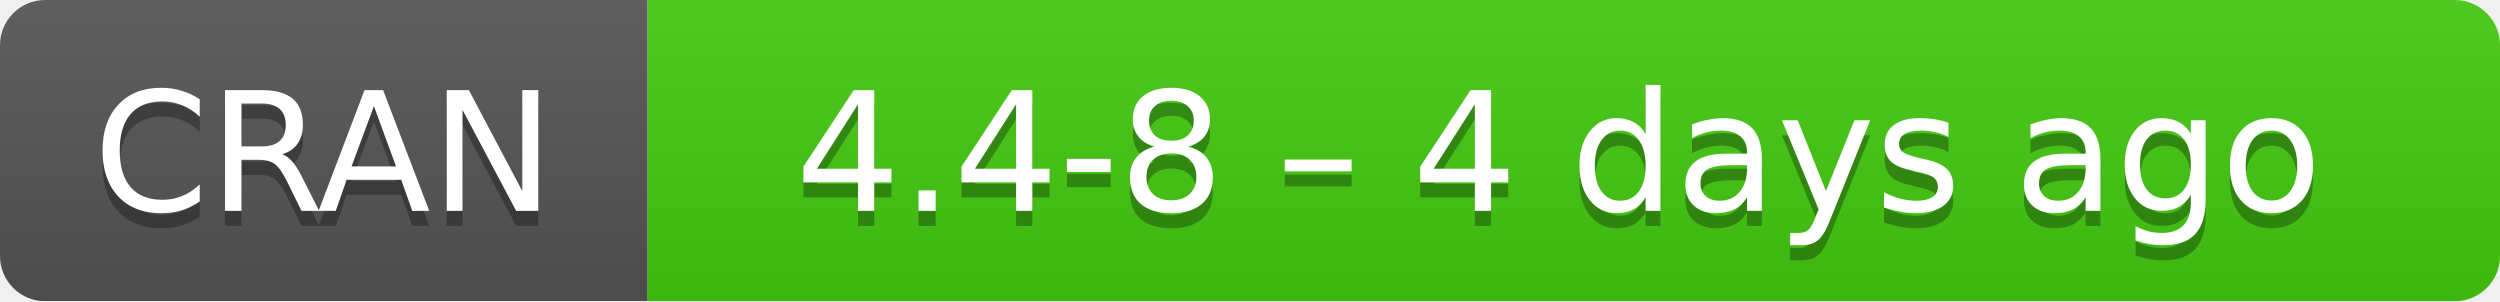
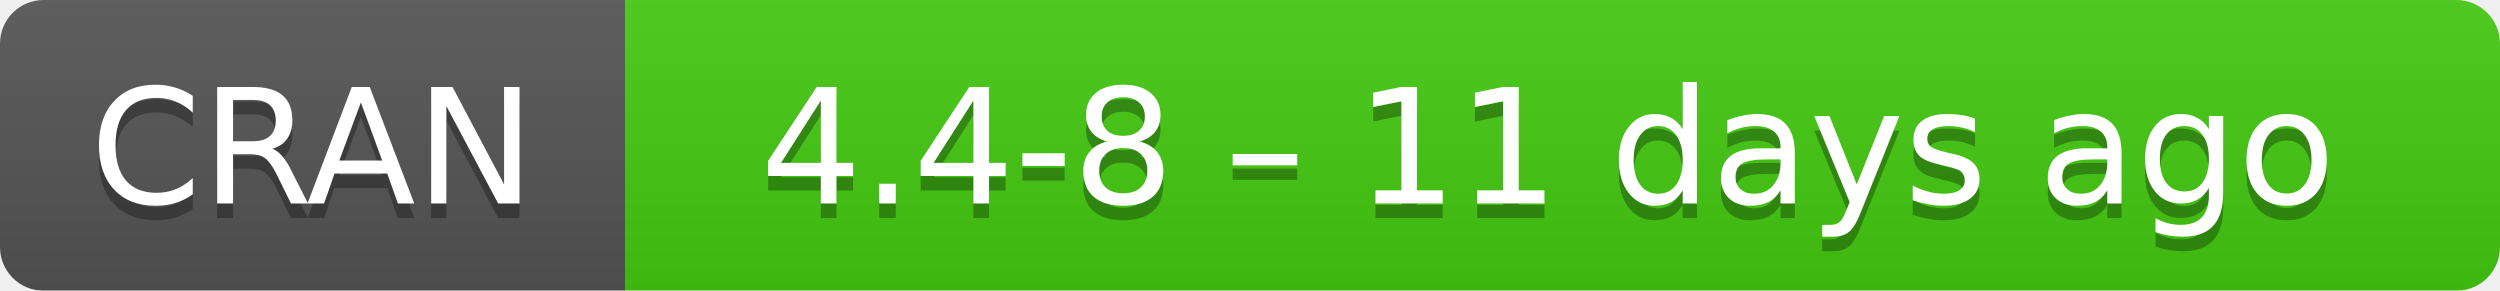
- <svg xmlns="http://www.w3.org/2000/svg" width="166" height="20" aria-label="CRAN 4.4-8 – 4 days ago">
+ <svg xmlns="http://www.w3.org/2000/svg" width="172" height="20" aria-label="CRAN 4.4-8 – 11 days ago">
  <linearGradient id="b" x2="0" y2="100%">
    <stop offset="0" stop-color="#bbb" stop-opacity=".1" />
    <stop offset="1" stop-opacity=".1" />
  </linearGradient>
  <mask id="a">
-     <rect width="166" height="20" rx="3" fill="#fff" />
+     <rect width="172" height="20" rx="3" fill="#fff" />
  </mask>
  <g mask="url(#a)">
    <path fill="#555" d="M0 0h43v20H0z" />
-     <path fill="#4c1" d="M43 0h142.5v20H43z" />
-     <path fill="url(#b)" d="M0 0h166v20H0z" />
+     <path fill="#4c1" d="M43 0h148.5v20H43z" />
+     <path fill="url(#b)" d="M0 0h172v20H0z" />
  </g>
  <g fill="#fff" text-anchor="middle" font-family="DejaVu Sans,Verdana,Geneva,sans-serif" font-size="11">
    <text x="21.5" y="15" fill="#010101" fill-opacity=".3">
      CRAN
    </text>
    <text x="21.5" y="14">
      CRAN
    </text>
-     <text x="103.5" y="15" fill="#010101" fill-opacity=".3">
-       4.4-8 – 4 days ago
+     <text x="106.5" y="15" fill="#010101" fill-opacity=".3">
+       4.4-8 – 11 days ago
    </text>
-     <text x="103.5" y="14">
-       4.4-8 – 4 days ago
+     <text x="106.5" y="14">
+       4.4-8 – 11 days ago
    </text>
  </g>
</svg>
